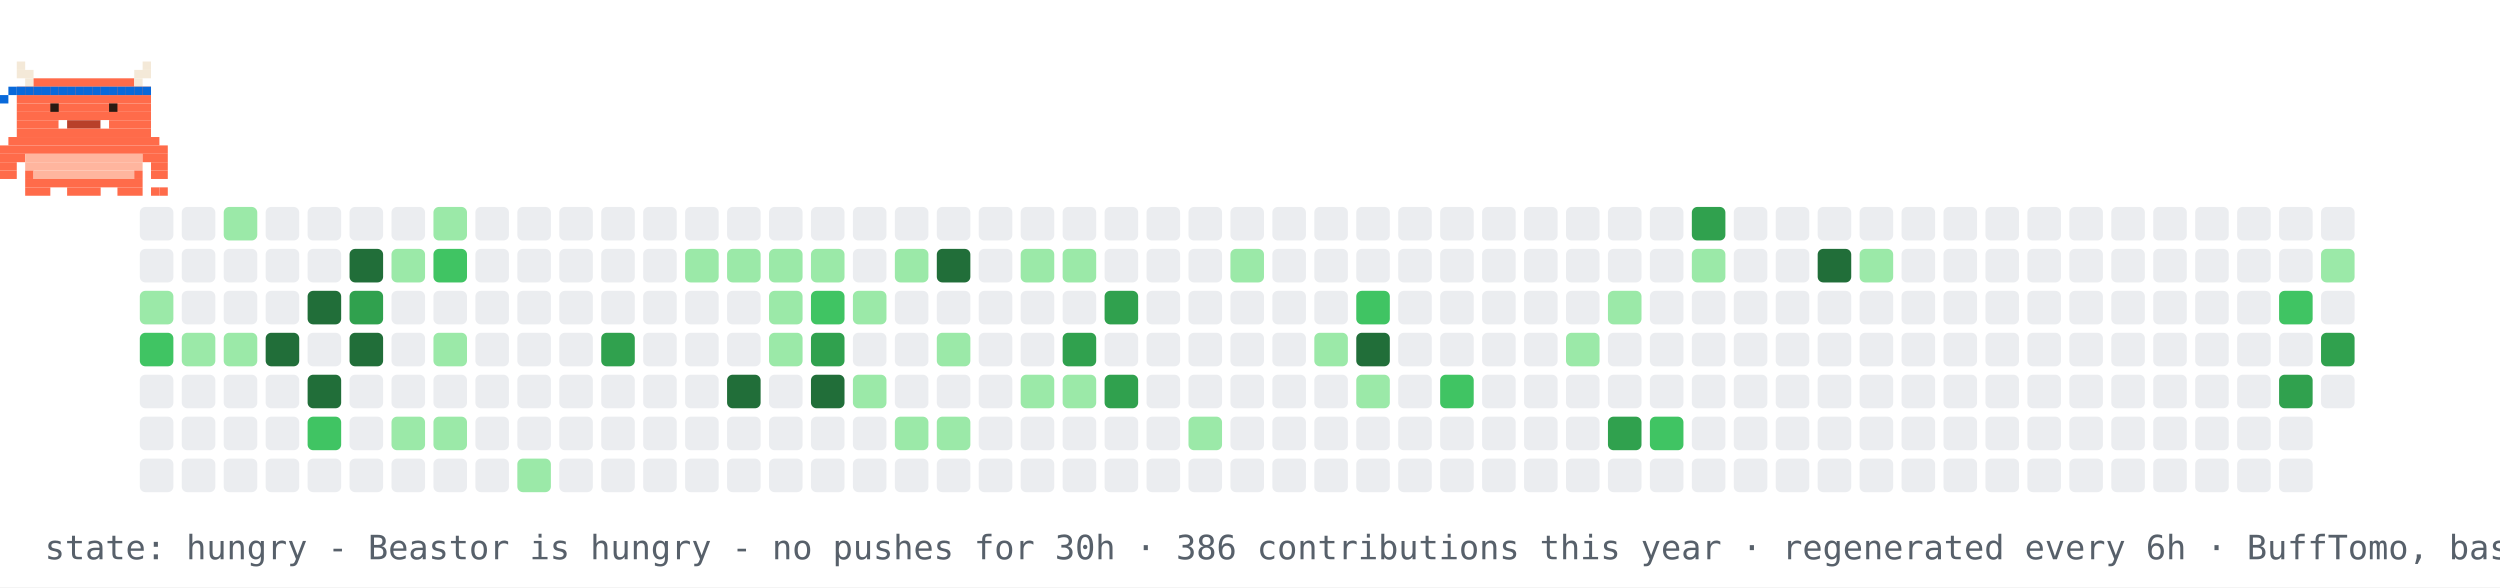
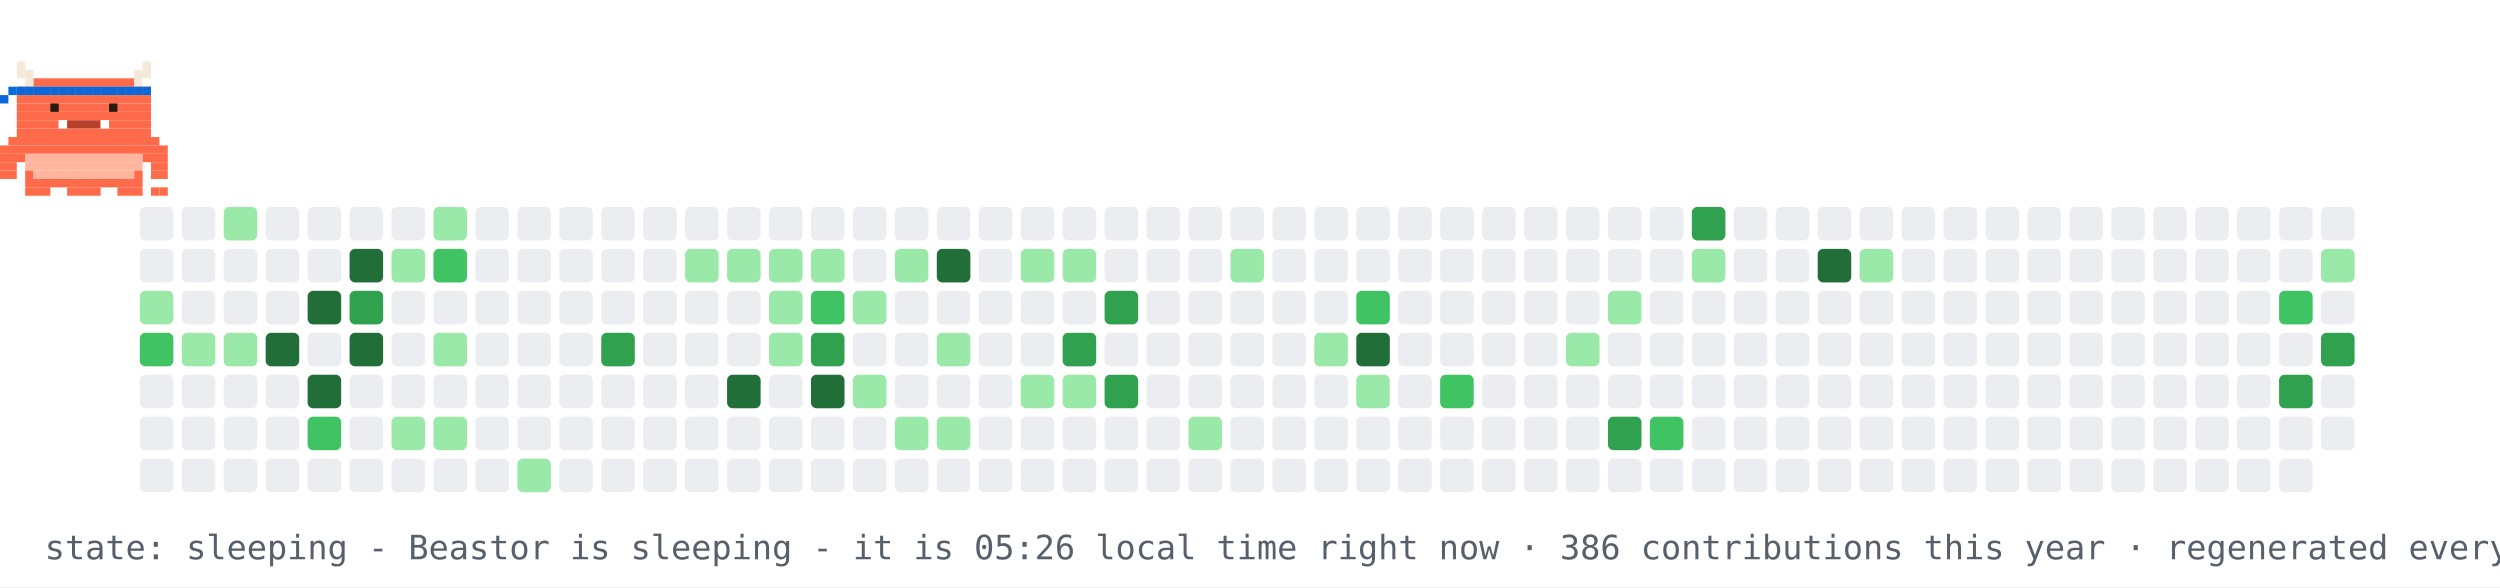
- <svg xmlns="http://www.w3.org/2000/svg" width="894" height="210" viewBox="0 0 894 210" role="img" aria-label="contribution graph Beastor: hungry">
+ <svg xmlns="http://www.w3.org/2000/svg" width="894" height="210" viewBox="0 0 894 210" role="img" aria-label="contribution graph Beastor: sleeping">
  <rect width="894" height="210" fill="#ffffff" />
  <rect x="50" y="74" width="12" height="12" rx="2" fill="#ebedf0" />
  <rect x="50" y="89" width="12" height="12" rx="2" fill="#ebedf0" />
  <rect x="50" y="104" width="12" height="12" rx="2" fill="#9be9a8" />
  <rect x="50" y="119" width="12" height="12" rx="2" fill="#40c463" />
  <rect x="50" y="134" width="12" height="12" rx="2" fill="#ebedf0" />
  <rect x="50" y="149" width="12" height="12" rx="2" fill="#ebedf0" />
  <rect x="50" y="164" width="12" height="12" rx="2" fill="#ebedf0" />
  <rect x="65" y="74" width="12" height="12" rx="2" fill="#ebedf0" />
  <rect x="65" y="89" width="12" height="12" rx="2" fill="#ebedf0" />
  <rect x="65" y="104" width="12" height="12" rx="2" fill="#ebedf0" />
  <rect x="65" y="119" width="12" height="12" rx="2" fill="#9be9a8" />
  <rect x="65" y="134" width="12" height="12" rx="2" fill="#ebedf0" />
  <rect x="65" y="149" width="12" height="12" rx="2" fill="#ebedf0" />
  <rect x="65" y="164" width="12" height="12" rx="2" fill="#ebedf0" />
  <rect x="80" y="74" width="12" height="12" rx="2" fill="#9be9a8" />
  <rect x="80" y="89" width="12" height="12" rx="2" fill="#ebedf0" />
  <rect x="80" y="104" width="12" height="12" rx="2" fill="#ebedf0" />
  <rect x="80" y="119" width="12" height="12" rx="2" fill="#9be9a8" />
  <rect x="80" y="134" width="12" height="12" rx="2" fill="#ebedf0" />
  <rect x="80" y="149" width="12" height="12" rx="2" fill="#ebedf0" />
  <rect x="80" y="164" width="12" height="12" rx="2" fill="#ebedf0" />
  <rect x="95" y="74" width="12" height="12" rx="2" fill="#ebedf0" />
  <rect x="95" y="89" width="12" height="12" rx="2" fill="#ebedf0" />
  <rect x="95" y="104" width="12" height="12" rx="2" fill="#ebedf0" />
  <rect x="95" y="119" width="12" height="12" rx="2" fill="#216e39" />
  <rect x="95" y="134" width="12" height="12" rx="2" fill="#ebedf0" />
  <rect x="95" y="149" width="12" height="12" rx="2" fill="#ebedf0" />
  <rect x="95" y="164" width="12" height="12" rx="2" fill="#ebedf0" />
  <rect x="110" y="74" width="12" height="12" rx="2" fill="#ebedf0" />
  <rect x="110" y="89" width="12" height="12" rx="2" fill="#ebedf0" />
  <rect x="110" y="104" width="12" height="12" rx="2" fill="#216e39" />
  <rect x="110" y="119" width="12" height="12" rx="2" fill="#ebedf0" />
  <rect x="110" y="134" width="12" height="12" rx="2" fill="#216e39" />
  <rect x="110" y="149" width="12" height="12" rx="2" fill="#40c463" />
  <rect x="110" y="164" width="12" height="12" rx="2" fill="#ebedf0" />
  <rect x="125" y="74" width="12" height="12" rx="2" fill="#ebedf0" />
  <rect x="125" y="89" width="12" height="12" rx="2" fill="#216e39" />
  <rect x="125" y="104" width="12" height="12" rx="2" fill="#30a14e" />
  <rect x="125" y="119" width="12" height="12" rx="2" fill="#216e39" />
  <rect x="125" y="134" width="12" height="12" rx="2" fill="#ebedf0" />
  <rect x="125" y="149" width="12" height="12" rx="2" fill="#ebedf0" />
  <rect x="125" y="164" width="12" height="12" rx="2" fill="#ebedf0" />
  <rect x="140" y="74" width="12" height="12" rx="2" fill="#ebedf0" />
  <rect x="140" y="89" width="12" height="12" rx="2" fill="#9be9a8" />
  <rect x="140" y="104" width="12" height="12" rx="2" fill="#ebedf0" />
  <rect x="140" y="119" width="12" height="12" rx="2" fill="#ebedf0" />
  <rect x="140" y="134" width="12" height="12" rx="2" fill="#ebedf0" />
  <rect x="140" y="149" width="12" height="12" rx="2" fill="#9be9a8" />
  <rect x="140" y="164" width="12" height="12" rx="2" fill="#ebedf0" />
  <rect x="155" y="74" width="12" height="12" rx="2" fill="#9be9a8" />
  <rect x="155" y="89" width="12" height="12" rx="2" fill="#40c463" />
  <rect x="155" y="104" width="12" height="12" rx="2" fill="#ebedf0" />
  <rect x="155" y="119" width="12" height="12" rx="2" fill="#9be9a8" />
  <rect x="155" y="134" width="12" height="12" rx="2" fill="#ebedf0" />
  <rect x="155" y="149" width="12" height="12" rx="2" fill="#9be9a8" />
  <rect x="155" y="164" width="12" height="12" rx="2" fill="#ebedf0" />
  <rect x="170" y="74" width="12" height="12" rx="2" fill="#ebedf0" />
  <rect x="170" y="89" width="12" height="12" rx="2" fill="#ebedf0" />
  <rect x="170" y="104" width="12" height="12" rx="2" fill="#ebedf0" />
  <rect x="170" y="119" width="12" height="12" rx="2" fill="#ebedf0" />
  <rect x="170" y="134" width="12" height="12" rx="2" fill="#ebedf0" />
  <rect x="170" y="149" width="12" height="12" rx="2" fill="#ebedf0" />
  <rect x="170" y="164" width="12" height="12" rx="2" fill="#ebedf0" />
  <rect x="185" y="74" width="12" height="12" rx="2" fill="#ebedf0" />
  <rect x="185" y="89" width="12" height="12" rx="2" fill="#ebedf0" />
  <rect x="185" y="104" width="12" height="12" rx="2" fill="#ebedf0" />
  <rect x="185" y="119" width="12" height="12" rx="2" fill="#ebedf0" />
  <rect x="185" y="134" width="12" height="12" rx="2" fill="#ebedf0" />
  <rect x="185" y="149" width="12" height="12" rx="2" fill="#ebedf0" />
  <rect x="185" y="164" width="12" height="12" rx="2" fill="#9be9a8" />
  <rect x="200" y="74" width="12" height="12" rx="2" fill="#ebedf0" />
  <rect x="200" y="89" width="12" height="12" rx="2" fill="#ebedf0" />
  <rect x="200" y="104" width="12" height="12" rx="2" fill="#ebedf0" />
  <rect x="200" y="119" width="12" height="12" rx="2" fill="#ebedf0" />
  <rect x="200" y="134" width="12" height="12" rx="2" fill="#ebedf0" />
  <rect x="200" y="149" width="12" height="12" rx="2" fill="#ebedf0" />
  <rect x="200" y="164" width="12" height="12" rx="2" fill="#ebedf0" />
  <rect x="215" y="74" width="12" height="12" rx="2" fill="#ebedf0" />
  <rect x="215" y="89" width="12" height="12" rx="2" fill="#ebedf0" />
  <rect x="215" y="104" width="12" height="12" rx="2" fill="#ebedf0" />
  <rect x="215" y="119" width="12" height="12" rx="2" fill="#30a14e" />
  <rect x="215" y="134" width="12" height="12" rx="2" fill="#ebedf0" />
  <rect x="215" y="149" width="12" height="12" rx="2" fill="#ebedf0" />
  <rect x="215" y="164" width="12" height="12" rx="2" fill="#ebedf0" />
  <rect x="230" y="74" width="12" height="12" rx="2" fill="#ebedf0" />
  <rect x="230" y="89" width="12" height="12" rx="2" fill="#ebedf0" />
  <rect x="230" y="104" width="12" height="12" rx="2" fill="#ebedf0" />
  <rect x="230" y="119" width="12" height="12" rx="2" fill="#ebedf0" />
  <rect x="230" y="134" width="12" height="12" rx="2" fill="#ebedf0" />
  <rect x="230" y="149" width="12" height="12" rx="2" fill="#ebedf0" />
  <rect x="230" y="164" width="12" height="12" rx="2" fill="#ebedf0" />
  <rect x="245" y="74" width="12" height="12" rx="2" fill="#ebedf0" />
  <rect x="245" y="89" width="12" height="12" rx="2" fill="#9be9a8" />
  <rect x="245" y="104" width="12" height="12" rx="2" fill="#ebedf0" />
  <rect x="245" y="119" width="12" height="12" rx="2" fill="#ebedf0" />
  <rect x="245" y="134" width="12" height="12" rx="2" fill="#ebedf0" />
  <rect x="245" y="149" width="12" height="12" rx="2" fill="#ebedf0" />
  <rect x="245" y="164" width="12" height="12" rx="2" fill="#ebedf0" />
  <rect x="260" y="74" width="12" height="12" rx="2" fill="#ebedf0" />
  <rect x="260" y="89" width="12" height="12" rx="2" fill="#9be9a8" />
  <rect x="260" y="104" width="12" height="12" rx="2" fill="#ebedf0" />
  <rect x="260" y="119" width="12" height="12" rx="2" fill="#ebedf0" />
  <rect x="260" y="134" width="12" height="12" rx="2" fill="#216e39" />
  <rect x="260" y="149" width="12" height="12" rx="2" fill="#ebedf0" />
  <rect x="260" y="164" width="12" height="12" rx="2" fill="#ebedf0" />
  <rect x="275" y="74" width="12" height="12" rx="2" fill="#ebedf0" />
  <rect x="275" y="89" width="12" height="12" rx="2" fill="#9be9a8" />
  <rect x="275" y="104" width="12" height="12" rx="2" fill="#9be9a8" />
  <rect x="275" y="119" width="12" height="12" rx="2" fill="#9be9a8" />
  <rect x="275" y="134" width="12" height="12" rx="2" fill="#ebedf0" />
  <rect x="275" y="149" width="12" height="12" rx="2" fill="#ebedf0" />
  <rect x="275" y="164" width="12" height="12" rx="2" fill="#ebedf0" />
  <rect x="290" y="74" width="12" height="12" rx="2" fill="#ebedf0" />
  <rect x="290" y="89" width="12" height="12" rx="2" fill="#9be9a8" />
  <rect x="290" y="104" width="12" height="12" rx="2" fill="#40c463" />
  <rect x="290" y="119" width="12" height="12" rx="2" fill="#30a14e" />
  <rect x="290" y="134" width="12" height="12" rx="2" fill="#216e39" />
  <rect x="290" y="149" width="12" height="12" rx="2" fill="#ebedf0" />
  <rect x="290" y="164" width="12" height="12" rx="2" fill="#ebedf0" />
  <rect x="305" y="74" width="12" height="12" rx="2" fill="#ebedf0" />
  <rect x="305" y="89" width="12" height="12" rx="2" fill="#ebedf0" />
  <rect x="305" y="104" width="12" height="12" rx="2" fill="#9be9a8" />
  <rect x="305" y="119" width="12" height="12" rx="2" fill="#ebedf0" />
  <rect x="305" y="134" width="12" height="12" rx="2" fill="#9be9a8" />
  <rect x="305" y="149" width="12" height="12" rx="2" fill="#ebedf0" />
  <rect x="305" y="164" width="12" height="12" rx="2" fill="#ebedf0" />
  <rect x="320" y="74" width="12" height="12" rx="2" fill="#ebedf0" />
  <rect x="320" y="89" width="12" height="12" rx="2" fill="#9be9a8" />
  <rect x="320" y="104" width="12" height="12" rx="2" fill="#ebedf0" />
  <rect x="320" y="119" width="12" height="12" rx="2" fill="#ebedf0" />
  <rect x="320" y="134" width="12" height="12" rx="2" fill="#ebedf0" />
  <rect x="320" y="149" width="12" height="12" rx="2" fill="#9be9a8" />
  <rect x="320" y="164" width="12" height="12" rx="2" fill="#ebedf0" />
  <rect x="335" y="74" width="12" height="12" rx="2" fill="#ebedf0" />
  <rect x="335" y="89" width="12" height="12" rx="2" fill="#216e39" />
  <rect x="335" y="104" width="12" height="12" rx="2" fill="#ebedf0" />
  <rect x="335" y="119" width="12" height="12" rx="2" fill="#9be9a8" />
  <rect x="335" y="134" width="12" height="12" rx="2" fill="#ebedf0" />
  <rect x="335" y="149" width="12" height="12" rx="2" fill="#9be9a8" />
  <rect x="335" y="164" width="12" height="12" rx="2" fill="#ebedf0" />
  <rect x="350" y="74" width="12" height="12" rx="2" fill="#ebedf0" />
  <rect x="350" y="89" width="12" height="12" rx="2" fill="#ebedf0" />
  <rect x="350" y="104" width="12" height="12" rx="2" fill="#ebedf0" />
  <rect x="350" y="119" width="12" height="12" rx="2" fill="#ebedf0" />
  <rect x="350" y="134" width="12" height="12" rx="2" fill="#ebedf0" />
  <rect x="350" y="149" width="12" height="12" rx="2" fill="#ebedf0" />
  <rect x="350" y="164" width="12" height="12" rx="2" fill="#ebedf0" />
  <rect x="365" y="74" width="12" height="12" rx="2" fill="#ebedf0" />
  <rect x="365" y="89" width="12" height="12" rx="2" fill="#9be9a8" />
  <rect x="365" y="104" width="12" height="12" rx="2" fill="#ebedf0" />
  <rect x="365" y="119" width="12" height="12" rx="2" fill="#ebedf0" />
  <rect x="365" y="134" width="12" height="12" rx="2" fill="#9be9a8" />
  <rect x="365" y="149" width="12" height="12" rx="2" fill="#ebedf0" />
  <rect x="365" y="164" width="12" height="12" rx="2" fill="#ebedf0" />
  <rect x="380" y="74" width="12" height="12" rx="2" fill="#ebedf0" />
  <rect x="380" y="89" width="12" height="12" rx="2" fill="#9be9a8" />
  <rect x="380" y="104" width="12" height="12" rx="2" fill="#ebedf0" />
  <rect x="380" y="119" width="12" height="12" rx="2" fill="#30a14e" />
  <rect x="380" y="134" width="12" height="12" rx="2" fill="#9be9a8" />
  <rect x="380" y="149" width="12" height="12" rx="2" fill="#ebedf0" />
  <rect x="380" y="164" width="12" height="12" rx="2" fill="#ebedf0" />
  <rect x="395" y="74" width="12" height="12" rx="2" fill="#ebedf0" />
  <rect x="395" y="89" width="12" height="12" rx="2" fill="#ebedf0" />
  <rect x="395" y="104" width="12" height="12" rx="2" fill="#30a14e" />
  <rect x="395" y="119" width="12" height="12" rx="2" fill="#ebedf0" />
  <rect x="395" y="134" width="12" height="12" rx="2" fill="#30a14e" />
  <rect x="395" y="149" width="12" height="12" rx="2" fill="#ebedf0" />
  <rect x="395" y="164" width="12" height="12" rx="2" fill="#ebedf0" />
  <rect x="410" y="74" width="12" height="12" rx="2" fill="#ebedf0" />
  <rect x="410" y="89" width="12" height="12" rx="2" fill="#ebedf0" />
  <rect x="410" y="104" width="12" height="12" rx="2" fill="#ebedf0" />
  <rect x="410" y="119" width="12" height="12" rx="2" fill="#ebedf0" />
  <rect x="410" y="134" width="12" height="12" rx="2" fill="#ebedf0" />
  <rect x="410" y="149" width="12" height="12" rx="2" fill="#ebedf0" />
  <rect x="410" y="164" width="12" height="12" rx="2" fill="#ebedf0" />
  <rect x="425" y="74" width="12" height="12" rx="2" fill="#ebedf0" />
  <rect x="425" y="89" width="12" height="12" rx="2" fill="#ebedf0" />
  <rect x="425" y="104" width="12" height="12" rx="2" fill="#ebedf0" />
  <rect x="425" y="119" width="12" height="12" rx="2" fill="#ebedf0" />
  <rect x="425" y="134" width="12" height="12" rx="2" fill="#ebedf0" />
  <rect x="425" y="149" width="12" height="12" rx="2" fill="#9be9a8" />
  <rect x="425" y="164" width="12" height="12" rx="2" fill="#ebedf0" />
  <rect x="440" y="74" width="12" height="12" rx="2" fill="#ebedf0" />
  <rect x="440" y="89" width="12" height="12" rx="2" fill="#9be9a8" />
  <rect x="440" y="104" width="12" height="12" rx="2" fill="#ebedf0" />
  <rect x="440" y="119" width="12" height="12" rx="2" fill="#ebedf0" />
  <rect x="440" y="134" width="12" height="12" rx="2" fill="#ebedf0" />
  <rect x="440" y="149" width="12" height="12" rx="2" fill="#ebedf0" />
  <rect x="440" y="164" width="12" height="12" rx="2" fill="#ebedf0" />
  <rect x="455" y="74" width="12" height="12" rx="2" fill="#ebedf0" />
  <rect x="455" y="89" width="12" height="12" rx="2" fill="#ebedf0" />
  <rect x="455" y="104" width="12" height="12" rx="2" fill="#ebedf0" />
  <rect x="455" y="119" width="12" height="12" rx="2" fill="#ebedf0" />
  <rect x="455" y="134" width="12" height="12" rx="2" fill="#ebedf0" />
  <rect x="455" y="149" width="12" height="12" rx="2" fill="#ebedf0" />
  <rect x="455" y="164" width="12" height="12" rx="2" fill="#ebedf0" />
  <rect x="470" y="74" width="12" height="12" rx="2" fill="#ebedf0" />
  <rect x="470" y="89" width="12" height="12" rx="2" fill="#ebedf0" />
  <rect x="470" y="104" width="12" height="12" rx="2" fill="#ebedf0" />
  <rect x="470" y="119" width="12" height="12" rx="2" fill="#9be9a8" />
  <rect x="470" y="134" width="12" height="12" rx="2" fill="#ebedf0" />
  <rect x="470" y="149" width="12" height="12" rx="2" fill="#ebedf0" />
  <rect x="470" y="164" width="12" height="12" rx="2" fill="#ebedf0" />
  <rect x="485" y="74" width="12" height="12" rx="2" fill="#ebedf0" />
  <rect x="485" y="89" width="12" height="12" rx="2" fill="#ebedf0" />
  <rect x="485" y="104" width="12" height="12" rx="2" fill="#40c463" />
  <rect x="485" y="119" width="12" height="12" rx="2" fill="#216e39" />
  <rect x="485" y="134" width="12" height="12" rx="2" fill="#9be9a8" />
  <rect x="485" y="149" width="12" height="12" rx="2" fill="#ebedf0" />
  <rect x="485" y="164" width="12" height="12" rx="2" fill="#ebedf0" />
  <rect x="500" y="74" width="12" height="12" rx="2" fill="#ebedf0" />
  <rect x="500" y="89" width="12" height="12" rx="2" fill="#ebedf0" />
  <rect x="500" y="104" width="12" height="12" rx="2" fill="#ebedf0" />
  <rect x="500" y="119" width="12" height="12" rx="2" fill="#ebedf0" />
  <rect x="500" y="134" width="12" height="12" rx="2" fill="#ebedf0" />
  <rect x="500" y="149" width="12" height="12" rx="2" fill="#ebedf0" />
  <rect x="500" y="164" width="12" height="12" rx="2" fill="#ebedf0" />
  <rect x="515" y="74" width="12" height="12" rx="2" fill="#ebedf0" />
  <rect x="515" y="89" width="12" height="12" rx="2" fill="#ebedf0" />
  <rect x="515" y="104" width="12" height="12" rx="2" fill="#ebedf0" />
  <rect x="515" y="119" width="12" height="12" rx="2" fill="#ebedf0" />
  <rect x="515" y="134" width="12" height="12" rx="2" fill="#40c463" />
  <rect x="515" y="149" width="12" height="12" rx="2" fill="#ebedf0" />
  <rect x="515" y="164" width="12" height="12" rx="2" fill="#ebedf0" />
  <rect x="530" y="74" width="12" height="12" rx="2" fill="#ebedf0" />
  <rect x="530" y="89" width="12" height="12" rx="2" fill="#ebedf0" />
  <rect x="530" y="104" width="12" height="12" rx="2" fill="#ebedf0" />
  <rect x="530" y="119" width="12" height="12" rx="2" fill="#ebedf0" />
  <rect x="530" y="134" width="12" height="12" rx="2" fill="#ebedf0" />
  <rect x="530" y="149" width="12" height="12" rx="2" fill="#ebedf0" />
  <rect x="530" y="164" width="12" height="12" rx="2" fill="#ebedf0" />
  <rect x="545" y="74" width="12" height="12" rx="2" fill="#ebedf0" />
  <rect x="545" y="89" width="12" height="12" rx="2" fill="#ebedf0" />
  <rect x="545" y="104" width="12" height="12" rx="2" fill="#ebedf0" />
  <rect x="545" y="119" width="12" height="12" rx="2" fill="#ebedf0" />
  <rect x="545" y="134" width="12" height="12" rx="2" fill="#ebedf0" />
  <rect x="545" y="149" width="12" height="12" rx="2" fill="#ebedf0" />
  <rect x="545" y="164" width="12" height="12" rx="2" fill="#ebedf0" />
  <rect x="560" y="74" width="12" height="12" rx="2" fill="#ebedf0" />
  <rect x="560" y="89" width="12" height="12" rx="2" fill="#ebedf0" />
  <rect x="560" y="104" width="12" height="12" rx="2" fill="#ebedf0" />
  <rect x="560" y="119" width="12" height="12" rx="2" fill="#9be9a8" />
  <rect x="560" y="134" width="12" height="12" rx="2" fill="#ebedf0" />
  <rect x="560" y="149" width="12" height="12" rx="2" fill="#ebedf0" />
  <rect x="560" y="164" width="12" height="12" rx="2" fill="#ebedf0" />
  <rect x="575" y="74" width="12" height="12" rx="2" fill="#ebedf0" />
  <rect x="575" y="89" width="12" height="12" rx="2" fill="#ebedf0" />
  <rect x="575" y="104" width="12" height="12" rx="2" fill="#9be9a8" />
  <rect x="575" y="119" width="12" height="12" rx="2" fill="#ebedf0" />
  <rect x="575" y="134" width="12" height="12" rx="2" fill="#ebedf0" />
  <rect x="575" y="149" width="12" height="12" rx="2" fill="#30a14e" />
  <rect x="575" y="164" width="12" height="12" rx="2" fill="#ebedf0" />
  <rect x="590" y="74" width="12" height="12" rx="2" fill="#ebedf0" />
  <rect x="590" y="89" width="12" height="12" rx="2" fill="#ebedf0" />
  <rect x="590" y="104" width="12" height="12" rx="2" fill="#ebedf0" />
  <rect x="590" y="119" width="12" height="12" rx="2" fill="#ebedf0" />
  <rect x="590" y="134" width="12" height="12" rx="2" fill="#ebedf0" />
  <rect x="590" y="149" width="12" height="12" rx="2" fill="#40c463" />
  <rect x="590" y="164" width="12" height="12" rx="2" fill="#ebedf0" />
  <rect x="605" y="74" width="12" height="12" rx="2" fill="#30a14e" />
  <rect x="605" y="89" width="12" height="12" rx="2" fill="#9be9a8" />
  <rect x="605" y="104" width="12" height="12" rx="2" fill="#ebedf0" />
  <rect x="605" y="119" width="12" height="12" rx="2" fill="#ebedf0" />
  <rect x="605" y="134" width="12" height="12" rx="2" fill="#ebedf0" />
  <rect x="605" y="149" width="12" height="12" rx="2" fill="#ebedf0" />
  <rect x="605" y="164" width="12" height="12" rx="2" fill="#ebedf0" />
  <rect x="620" y="74" width="12" height="12" rx="2" fill="#ebedf0" />
  <rect x="620" y="89" width="12" height="12" rx="2" fill="#ebedf0" />
  <rect x="620" y="104" width="12" height="12" rx="2" fill="#ebedf0" />
  <rect x="620" y="119" width="12" height="12" rx="2" fill="#ebedf0" />
  <rect x="620" y="134" width="12" height="12" rx="2" fill="#ebedf0" />
  <rect x="620" y="149" width="12" height="12" rx="2" fill="#ebedf0" />
  <rect x="620" y="164" width="12" height="12" rx="2" fill="#ebedf0" />
  <rect x="635" y="74" width="12" height="12" rx="2" fill="#ebedf0" />
  <rect x="635" y="89" width="12" height="12" rx="2" fill="#ebedf0" />
  <rect x="635" y="104" width="12" height="12" rx="2" fill="#ebedf0" />
  <rect x="635" y="119" width="12" height="12" rx="2" fill="#ebedf0" />
  <rect x="635" y="134" width="12" height="12" rx="2" fill="#ebedf0" />
  <rect x="635" y="149" width="12" height="12" rx="2" fill="#ebedf0" />
  <rect x="635" y="164" width="12" height="12" rx="2" fill="#ebedf0" />
  <rect x="650" y="74" width="12" height="12" rx="2" fill="#ebedf0" />
  <rect x="650" y="89" width="12" height="12" rx="2" fill="#216e39" />
  <rect x="650" y="104" width="12" height="12" rx="2" fill="#ebedf0" />
  <rect x="650" y="119" width="12" height="12" rx="2" fill="#ebedf0" />
  <rect x="650" y="134" width="12" height="12" rx="2" fill="#ebedf0" />
  <rect x="650" y="149" width="12" height="12" rx="2" fill="#ebedf0" />
  <rect x="650" y="164" width="12" height="12" rx="2" fill="#ebedf0" />
  <rect x="665" y="74" width="12" height="12" rx="2" fill="#ebedf0" />
  <rect x="665" y="89" width="12" height="12" rx="2" fill="#9be9a8" />
  <rect x="665" y="104" width="12" height="12" rx="2" fill="#ebedf0" />
  <rect x="665" y="119" width="12" height="12" rx="2" fill="#ebedf0" />
  <rect x="665" y="134" width="12" height="12" rx="2" fill="#ebedf0" />
  <rect x="665" y="149" width="12" height="12" rx="2" fill="#ebedf0" />
  <rect x="665" y="164" width="12" height="12" rx="2" fill="#ebedf0" />
  <rect x="680" y="74" width="12" height="12" rx="2" fill="#ebedf0" />
  <rect x="680" y="89" width="12" height="12" rx="2" fill="#ebedf0" />
  <rect x="680" y="104" width="12" height="12" rx="2" fill="#ebedf0" />
  <rect x="680" y="119" width="12" height="12" rx="2" fill="#ebedf0" />
  <rect x="680" y="134" width="12" height="12" rx="2" fill="#ebedf0" />
  <rect x="680" y="149" width="12" height="12" rx="2" fill="#ebedf0" />
  <rect x="680" y="164" width="12" height="12" rx="2" fill="#ebedf0" />
  <rect x="695" y="74" width="12" height="12" rx="2" fill="#ebedf0" />
  <rect x="695" y="89" width="12" height="12" rx="2" fill="#ebedf0" />
  <rect x="695" y="104" width="12" height="12" rx="2" fill="#ebedf0" />
  <rect x="695" y="119" width="12" height="12" rx="2" fill="#ebedf0" />
  <rect x="695" y="134" width="12" height="12" rx="2" fill="#ebedf0" />
  <rect x="695" y="149" width="12" height="12" rx="2" fill="#ebedf0" />
  <rect x="695" y="164" width="12" height="12" rx="2" fill="#ebedf0" />
  <rect x="710" y="74" width="12" height="12" rx="2" fill="#ebedf0" />
  <rect x="710" y="89" width="12" height="12" rx="2" fill="#ebedf0" />
  <rect x="710" y="104" width="12" height="12" rx="2" fill="#ebedf0" />
  <rect x="710" y="119" width="12" height="12" rx="2" fill="#ebedf0" />
  <rect x="710" y="134" width="12" height="12" rx="2" fill="#ebedf0" />
  <rect x="710" y="149" width="12" height="12" rx="2" fill="#ebedf0" />
  <rect x="710" y="164" width="12" height="12" rx="2" fill="#ebedf0" />
  <rect x="725" y="74" width="12" height="12" rx="2" fill="#ebedf0" />
  <rect x="725" y="89" width="12" height="12" rx="2" fill="#ebedf0" />
  <rect x="725" y="104" width="12" height="12" rx="2" fill="#ebedf0" />
  <rect x="725" y="119" width="12" height="12" rx="2" fill="#ebedf0" />
  <rect x="725" y="134" width="12" height="12" rx="2" fill="#ebedf0" />
  <rect x="725" y="149" width="12" height="12" rx="2" fill="#ebedf0" />
  <rect x="725" y="164" width="12" height="12" rx="2" fill="#ebedf0" />
  <rect x="740" y="74" width="12" height="12" rx="2" fill="#ebedf0" />
  <rect x="740" y="89" width="12" height="12" rx="2" fill="#ebedf0" />
  <rect x="740" y="104" width="12" height="12" rx="2" fill="#ebedf0" />
  <rect x="740" y="119" width="12" height="12" rx="2" fill="#ebedf0" />
  <rect x="740" y="134" width="12" height="12" rx="2" fill="#ebedf0" />
  <rect x="740" y="149" width="12" height="12" rx="2" fill="#ebedf0" />
  <rect x="740" y="164" width="12" height="12" rx="2" fill="#ebedf0" />
  <rect x="755" y="74" width="12" height="12" rx="2" fill="#ebedf0" />
  <rect x="755" y="89" width="12" height="12" rx="2" fill="#ebedf0" />
  <rect x="755" y="104" width="12" height="12" rx="2" fill="#ebedf0" />
  <rect x="755" y="119" width="12" height="12" rx="2" fill="#ebedf0" />
  <rect x="755" y="134" width="12" height="12" rx="2" fill="#ebedf0" />
  <rect x="755" y="149" width="12" height="12" rx="2" fill="#ebedf0" />
  <rect x="755" y="164" width="12" height="12" rx="2" fill="#ebedf0" />
  <rect x="770" y="74" width="12" height="12" rx="2" fill="#ebedf0" />
  <rect x="770" y="89" width="12" height="12" rx="2" fill="#ebedf0" />
  <rect x="770" y="104" width="12" height="12" rx="2" fill="#ebedf0" />
  <rect x="770" y="119" width="12" height="12" rx="2" fill="#ebedf0" />
  <rect x="770" y="134" width="12" height="12" rx="2" fill="#ebedf0" />
  <rect x="770" y="149" width="12" height="12" rx="2" fill="#ebedf0" />
  <rect x="770" y="164" width="12" height="12" rx="2" fill="#ebedf0" />
  <rect x="785" y="74" width="12" height="12" rx="2" fill="#ebedf0" />
  <rect x="785" y="89" width="12" height="12" rx="2" fill="#ebedf0" />
  <rect x="785" y="104" width="12" height="12" rx="2" fill="#ebedf0" />
  <rect x="785" y="119" width="12" height="12" rx="2" fill="#ebedf0" />
  <rect x="785" y="134" width="12" height="12" rx="2" fill="#ebedf0" />
  <rect x="785" y="149" width="12" height="12" rx="2" fill="#ebedf0" />
  <rect x="785" y="164" width="12" height="12" rx="2" fill="#ebedf0" />
  <rect x="800" y="74" width="12" height="12" rx="2" fill="#ebedf0" />
  <rect x="800" y="89" width="12" height="12" rx="2" fill="#ebedf0" />
  <rect x="800" y="104" width="12" height="12" rx="2" fill="#ebedf0" />
  <rect x="800" y="119" width="12" height="12" rx="2" fill="#ebedf0" />
  <rect x="800" y="134" width="12" height="12" rx="2" fill="#ebedf0" />
  <rect x="800" y="149" width="12" height="12" rx="2" fill="#ebedf0" />
  <rect x="800" y="164" width="12" height="12" rx="2" fill="#ebedf0" />
  <rect x="815" y="74" width="12" height="12" rx="2" fill="#ebedf0" />
  <rect x="815" y="89" width="12" height="12" rx="2" fill="#ebedf0" />
  <rect x="815" y="104" width="12" height="12" rx="2" fill="#40c463" />
  <rect x="815" y="119" width="12" height="12" rx="2" fill="#ebedf0" />
  <rect x="815" y="134" width="12" height="12" rx="2" fill="#30a14e" />
  <rect x="815" y="149" width="12" height="12" rx="2" fill="#ebedf0" />
  <rect x="815" y="164" width="12" height="12" rx="2" fill="#ebedf0" />
  <rect x="830" y="74" width="12" height="12" rx="2" fill="#ebedf0" />
  <rect x="830" y="89" width="12" height="12" rx="2" fill="#9be9a8" />
  <rect x="830" y="104" width="12" height="12" rx="2" fill="#ebedf0" />
  <rect x="830" y="119" width="12" height="12" rx="2" fill="#30a14e" />
  <rect x="830" y="134" width="12" height="12" rx="2" fill="#ebedf0" />
+   <rect x="830" y="149" width="12" height="12" rx="2" fill="#ebedf0" />
  <g>
-     <animateTransform attributeName="transform" type="translate" values="50 0;779 0;779 0;50 0;50 0" keyTimes="0;0.45;0.5;0.95;1" dur="36s" repeatCount="indefinite" />
+     <animateTransform attributeName="transform" type="translate" values="50 0;779 0;779 0;50 0;50 0" keyTimes="0;0.45;0.5;0.95;1" dur="30s" repeatCount="indefinite" />
    <g>
      <animateTransform attributeName="transform" type="translate" values="0 0;0 -4;0 0" keyTimes="0;0.5;1" dur="0.9s" repeatCount="indefinite" />
      <rect x="6" y="22" width="3" height="3" fill="#F4E9D8" />
      <rect x="51" y="22" width="3" height="3" fill="#F4E9D8" />
      <rect x="6" y="25" width="6" height="3" fill="#F4E9D8" />
      <rect x="48" y="25" width="6" height="3" fill="#F4E9D8" />
      <rect x="9" y="28" width="3" height="3" fill="#F4E9D8" />
      <rect x="12" y="28" width="36" height="3" fill="#FF6B4A" />
      <rect x="48" y="28" width="3" height="3" fill="#F4E9D8" />
      <rect x="6" y="31" width="48" height="3" fill="#FF6B4A" />
      <rect x="6" y="34" width="48" height="3" fill="#FF6B4A" />
      <rect x="6" y="37" width="48" height="3" fill="#FF6B4A" />
      <rect x="6" y="40" width="48" height="3" fill="#FF6B4A" />
      <rect x="6" y="43" width="15" height="3" fill="#FF6B4A" />
      <rect x="21" y="43" width="3" height="3" fill="#FFFFFF" />
      <rect x="24" y="43" width="12" height="3" fill="#B8402A" />
      <rect x="36" y="43" width="3" height="3" fill="#FFFFFF" />
      <rect x="39" y="43" width="15" height="3" fill="#FF6B4A" />
      <rect x="6" y="46" width="48" height="3" fill="#FF6B4A" />
      <rect x="3" y="49" width="54" height="3" fill="#FF6B4A" />
      <rect x="0" y="52" width="60" height="3" fill="#FF6B4A" />
      <rect x="0" y="55" width="9" height="3" fill="#FF6B4A" />
      <rect x="9" y="55" width="42" height="3" fill="#FFB59E" />
      <rect x="51" y="55" width="9" height="3" fill="#FF6B4A" />
      <rect x="0" y="58" width="6" height="3" fill="#FF6B4A" />
      <rect x="9" y="58" width="42" height="3" fill="#FFB59E" />
      <rect x="54" y="58" width="6" height="3" fill="#FF6B4A" />
      <rect x="0" y="61" width="6" height="3" fill="#FF6B4A" />
      <rect x="9" y="61" width="3" height="3" fill="#FF6B4A" />
      <rect x="12" y="61" width="36" height="3" fill="#FFB59E" />
      <rect x="48" y="61" width="3" height="3" fill="#FF6B4A" />
      <rect x="54" y="61" width="6" height="3" fill="#FF6B4A" />
      <rect x="9" y="64" width="42" height="3" fill="#FF6B4A" />
      <rect x="9" y="67" width="9" height="3" fill="#FF6B4A" />
      <rect x="24" y="67" width="12" height="3" fill="#FF6B4A" />
      <rect x="42" y="67" width="9" height="3" fill="#FF6B4A" />
      <rect x="6" y="31" width="3" height="3" fill="#0969da" />
      <rect x="9" y="31" width="3" height="3" fill="#0969da" />
      <rect x="12" y="31" width="3" height="3" fill="#0969da" />
      <rect x="15" y="31" width="3" height="3" fill="#0969da" />
      <rect x="18" y="31" width="3" height="3" fill="#0969da" />
      <rect x="21" y="31" width="3" height="3" fill="#0969da" />
      <rect x="24" y="31" width="3" height="3" fill="#0969da" />
      <rect x="27" y="31" width="3" height="3" fill="#0969da" />
      <rect x="30" y="31" width="3" height="3" fill="#0969da" />
      <rect x="33" y="31" width="3" height="3" fill="#0969da" />
      <rect x="36" y="31" width="3" height="3" fill="#0969da" />
      <rect x="39" y="31" width="3" height="3" fill="#0969da" />
      <rect x="42" y="31" width="3" height="3" fill="#0969da" />
      <rect x="45" y="31" width="3" height="3" fill="#0969da" />
      <rect x="48" y="31" width="3" height="3" fill="#0969da" />
      <rect x="51" y="31" width="3" height="3" fill="#0969da" />
      <rect x="3" y="31" width="3" height="3" fill="#0969da" />
      <rect x="0" y="34" width="3" height="3" fill="#0969da" />
      <rect x="54" y="67" width="3" height="3" fill="#FF6B4A" />
      <rect x="57" y="67" width="3" height="3" fill="#FF6B4A" />
      <g>
        <animate attributeName="opacity" values="1;0;1" keyTimes="0;0.96;1" calcMode="discrete" dur="4s" repeatCount="indefinite" />
        <rect x="18" y="37" width="3" height="3" fill="#2A1A12" />
        <rect x="39" y="37" width="3" height="3" fill="#2A1A12" />
      </g>
      <g opacity="0">
        <animate attributeName="opacity" values="0;1;0" keyTimes="0;0.96;1" calcMode="discrete" dur="4s" repeatCount="indefinite" />
        <rect x="18" y="37" width="3" height="3" fill="#FF6B4A" />
        <rect x="39" y="37" width="3" height="3" fill="#FF6B4A" />
      </g>
    </g>
  </g>
-   <text x="16" y="200" font-family="monospace" font-size="12" fill="#57606a">state: hungry - Beastor is hungry - no pushes for 30h · 386 contributions this year · regenerated every 6h · BuffTomo, based on YourTomo by prsdx</text>
+   <text x="16" y="200" font-family="monospace" font-size="12" fill="#57606a">state: sleeping - Beastor is sleeping - it is 05:26 local time right now · 386 contributions this year · regenerated every 6h · BuffTomo, based on YourTomo by prsdx</text>
</svg>
